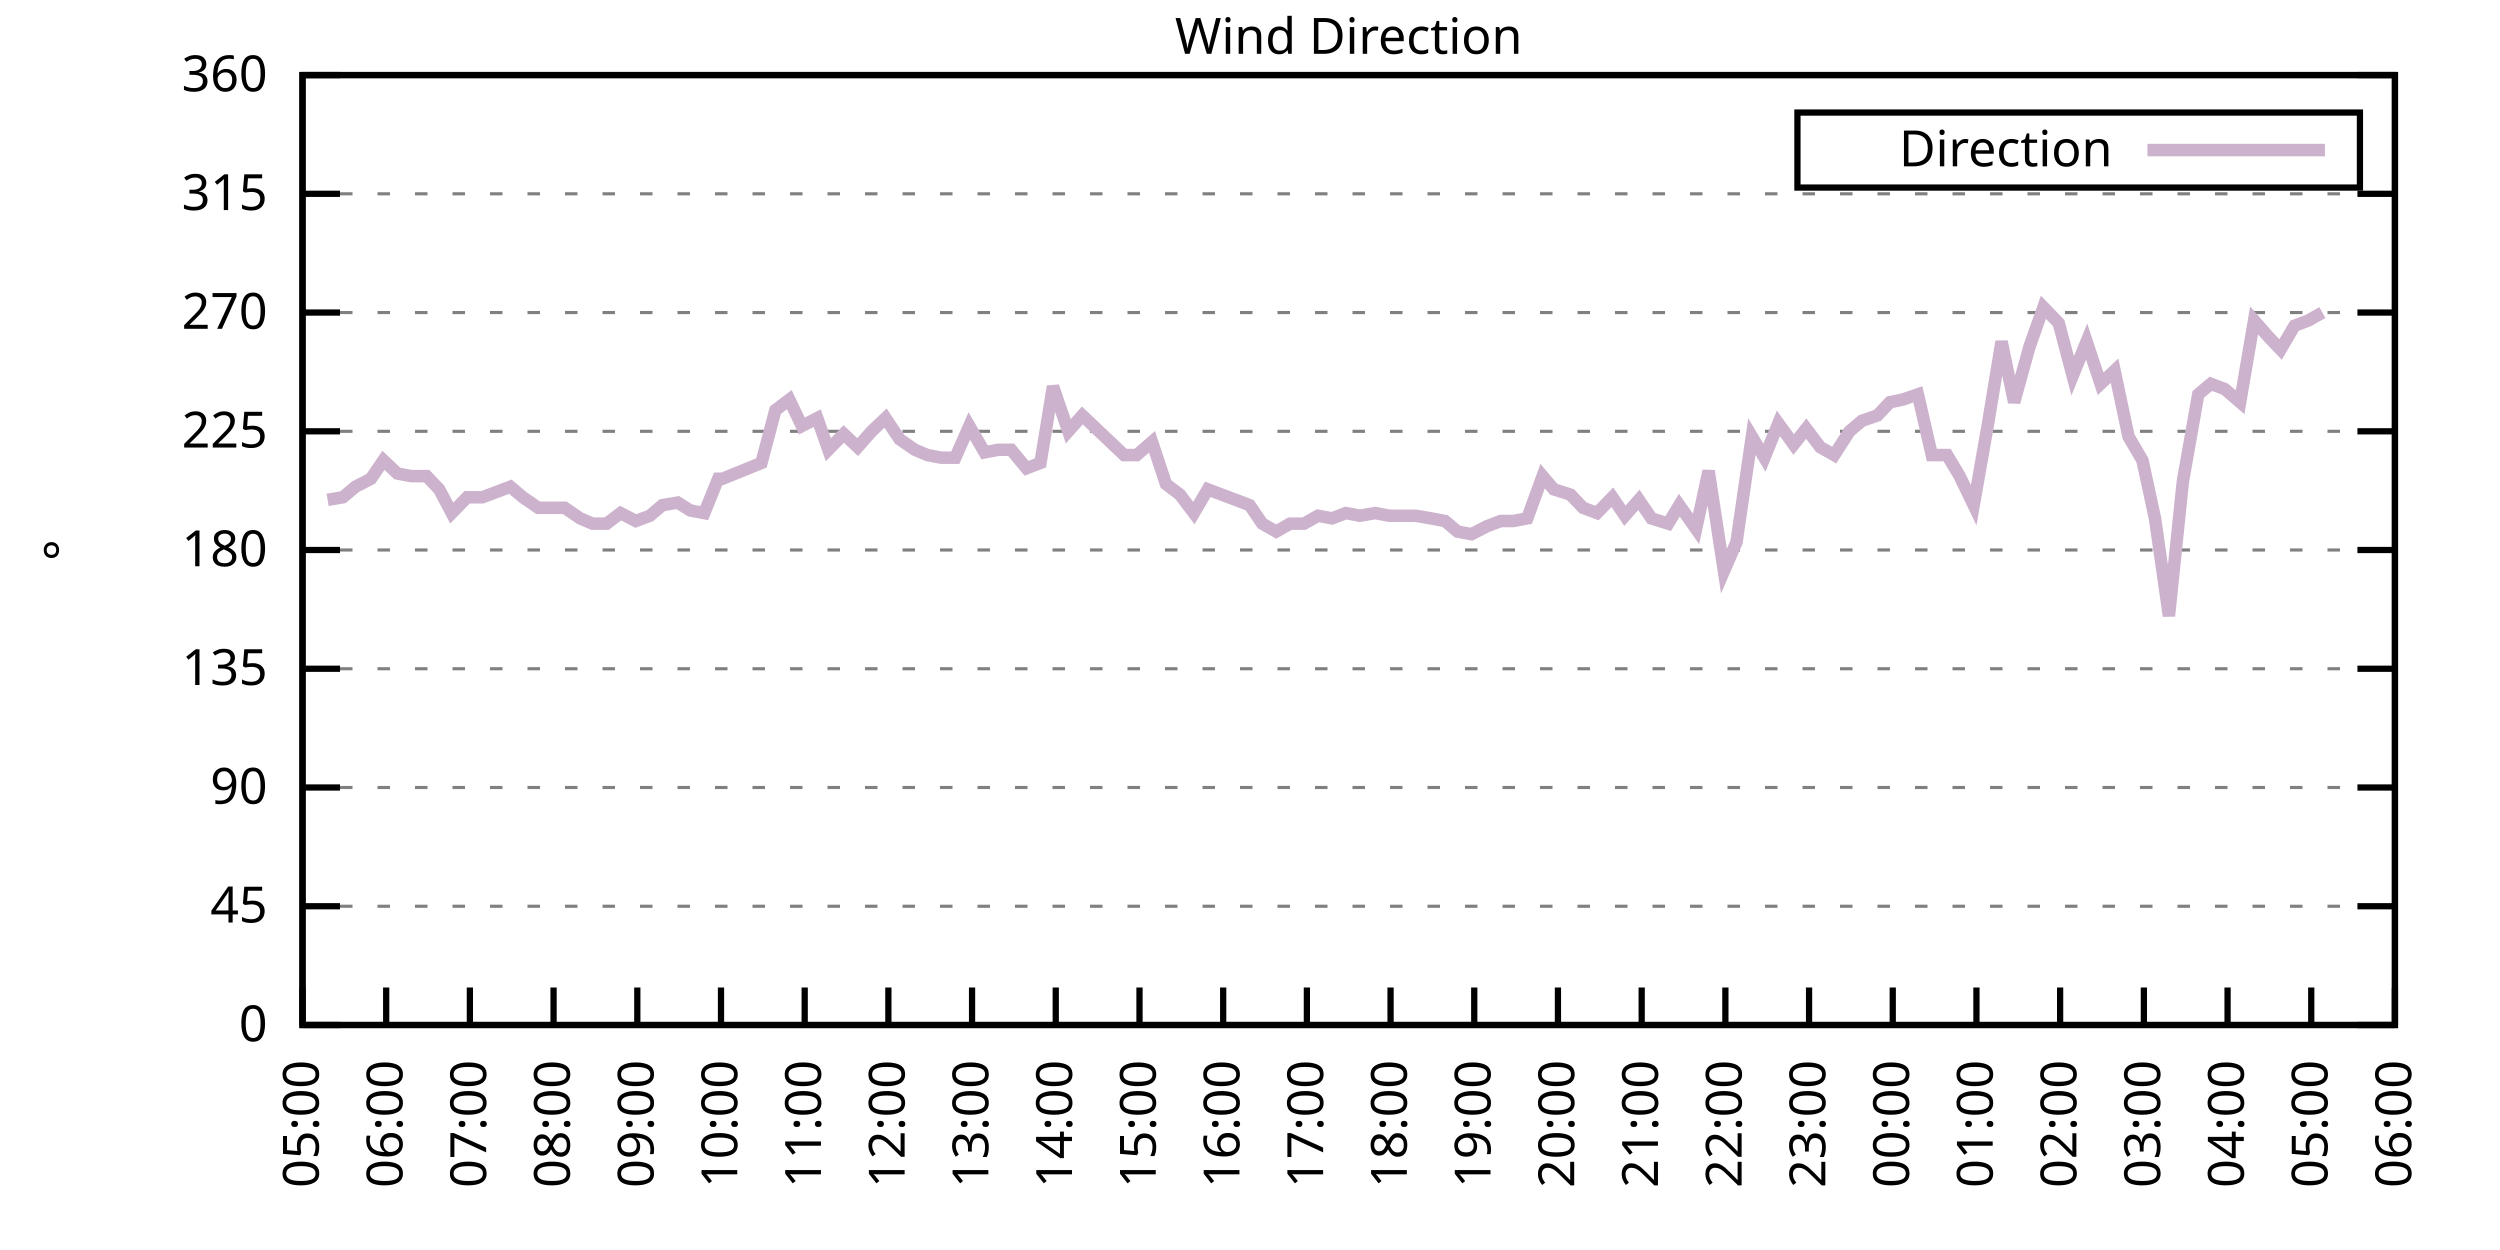
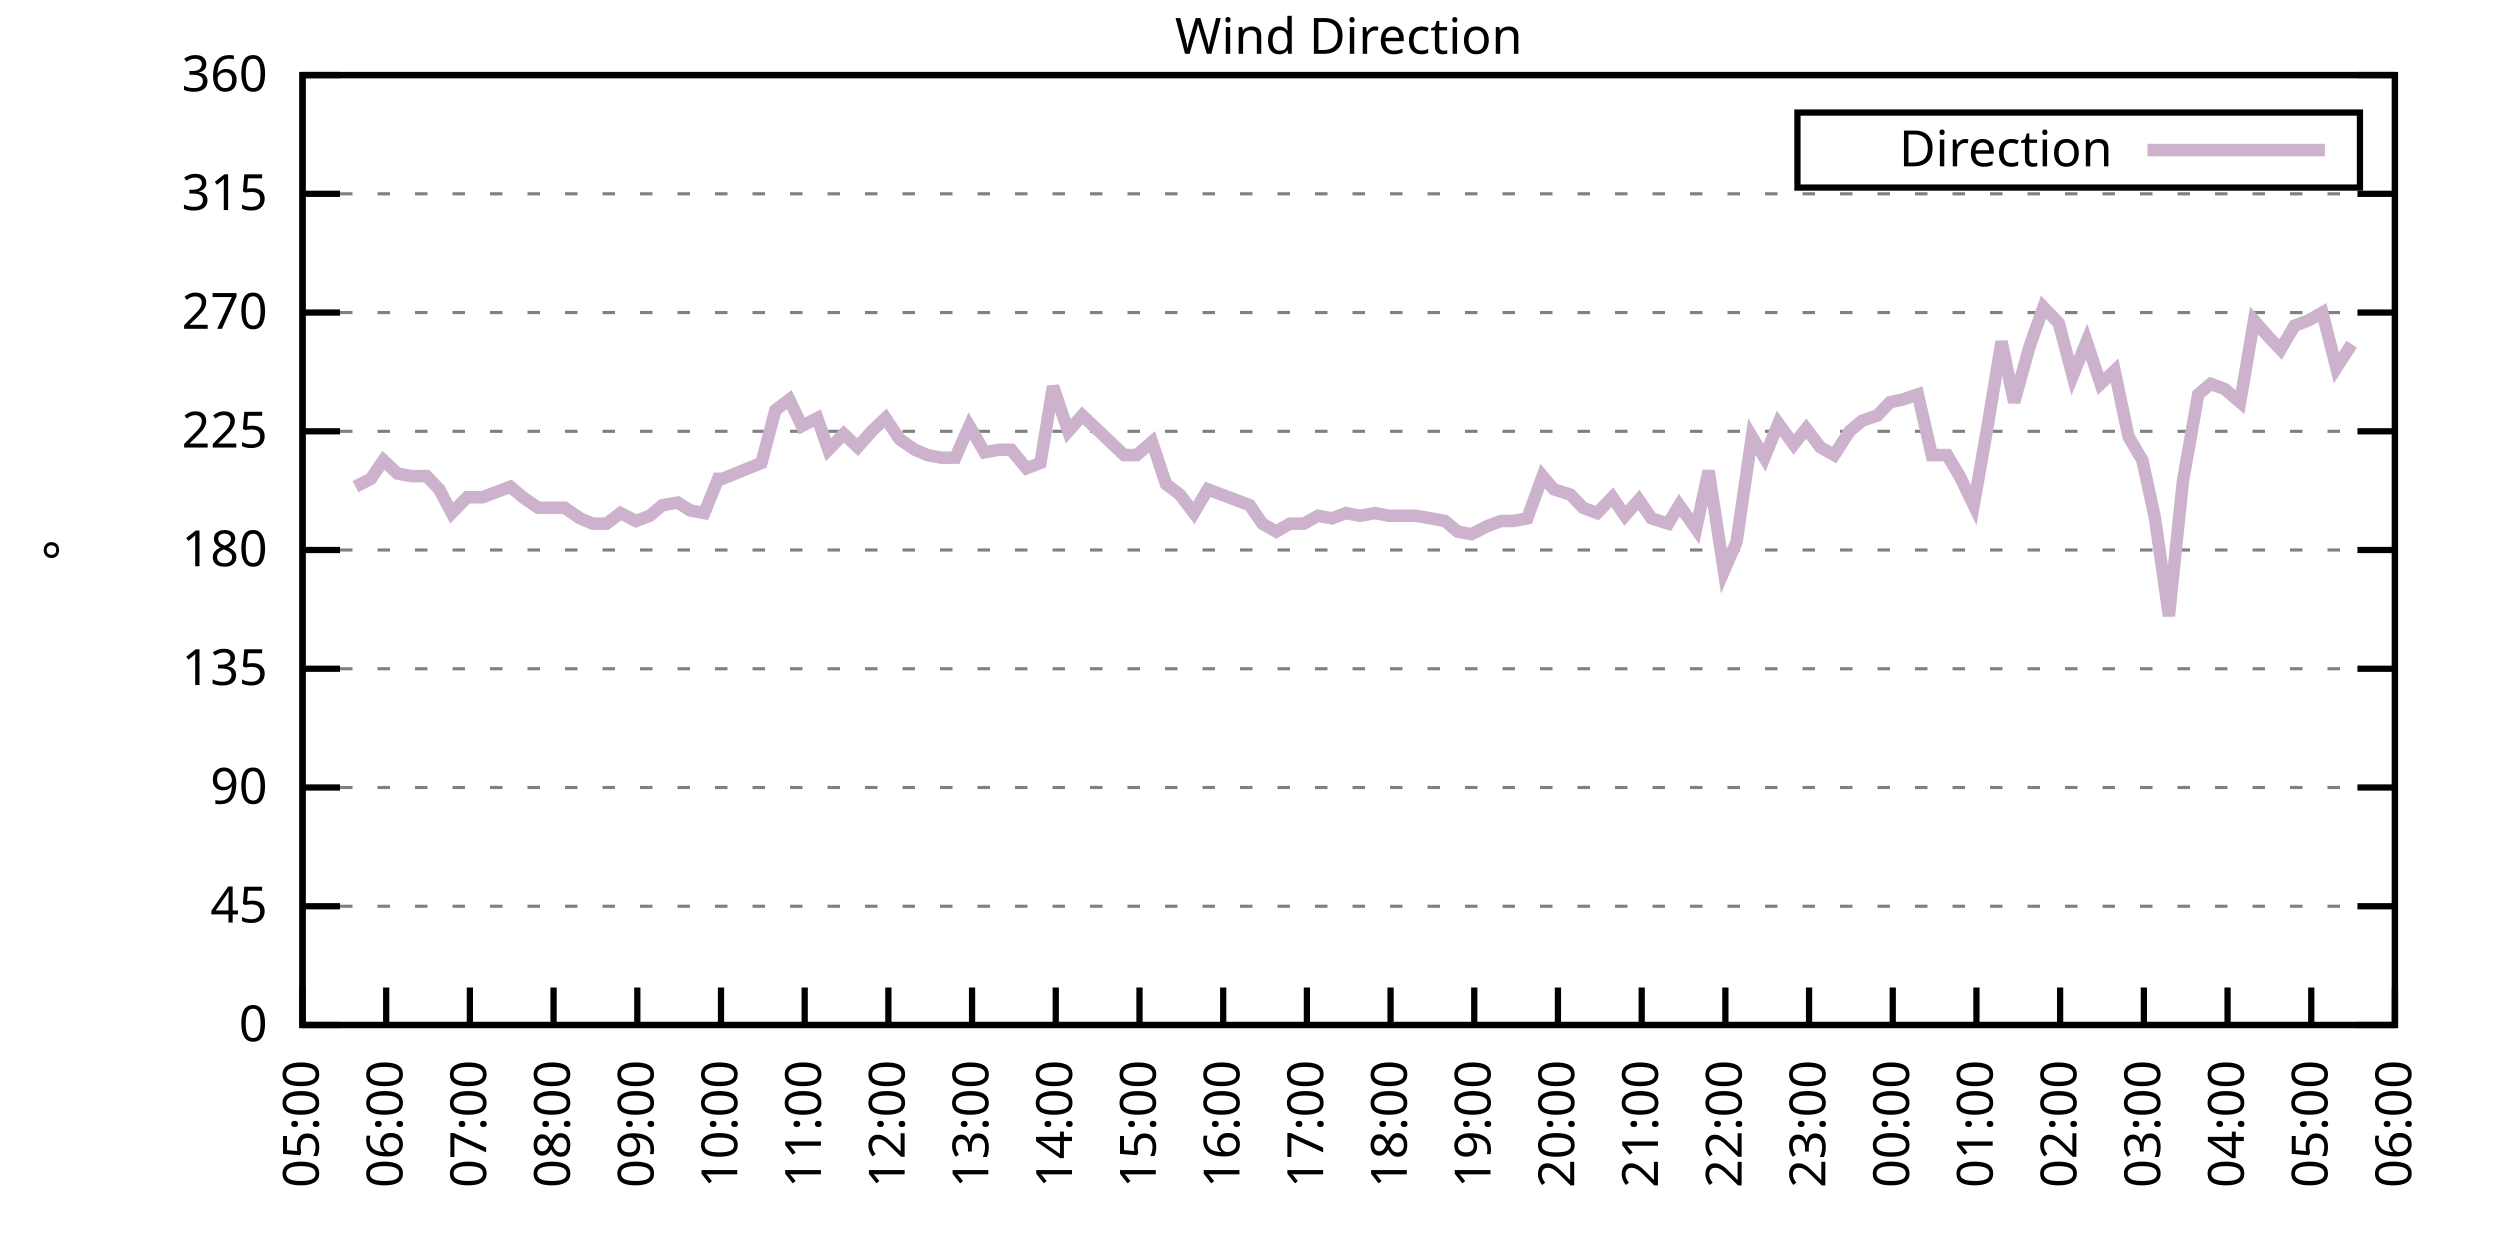
<svg xmlns="http://www.w3.org/2000/svg" xmlns:xlink="http://www.w3.org/1999/xlink" width="400" height="200" viewBox="0 0 400 200">
  <g id="gnuplot_canvas">
    <rect x="0" y="0" width="400" height="200" fill="none" />
    <defs>
      <circle id="gpDot" r="0.5" stroke-width="0.5" stroke="currentColor" />
      <path id="gpPt0" stroke-width="0.333" stroke="currentColor" d="M-1,0 h2 M0,-1 v2" />
      <path id="gpPt1" stroke-width="0.333" stroke="currentColor" d="M-1,-1 L1,1 M1,-1 L-1,1" />
      <path id="gpPt2" stroke-width="0.333" stroke="currentColor" d="M-1,0 L1,0 M0,-1 L0,1 M-1,-1 L1,1 M-1,1 L1,-1" />
      <rect id="gpPt3" stroke-width="0.333" stroke="currentColor" x="-1" y="-1" width="2" height="2" />
      <rect id="gpPt4" stroke-width="0.333" stroke="currentColor" fill="currentColor" x="-1" y="-1" width="2" height="2" />
      <circle id="gpPt5" stroke-width="0.333" stroke="currentColor" cx="0" cy="0" r="1" />
      <use xlink:href="#gpPt5" id="gpPt6" fill="currentColor" stroke="none" />
      <path id="gpPt7" stroke-width="0.333" stroke="currentColor" d="M0,-1.33 L-1.33,0.67 L1.33,0.67 z" />
      <use xlink:href="#gpPt7" id="gpPt8" fill="currentColor" stroke="none" />
      <use xlink:href="#gpPt7" id="gpPt9" stroke="currentColor" transform="rotate(180)" />
      <use xlink:href="#gpPt9" id="gpPt10" fill="currentColor" stroke="none" />
      <use xlink:href="#gpPt3" id="gpPt11" stroke="currentColor" transform="rotate(45)" />
      <use xlink:href="#gpPt11" id="gpPt12" fill="currentColor" stroke="none" />
      <path id="gpPt13" stroke-width="0.333" stroke="currentColor" d="M0,1.330 L1.265,0.411 L0.782,-1.067 L-0.782,-1.076 L-1.265,0.411 z" />
      <use xlink:href="#gpPt13" id="gpPt14" fill="currentColor" stroke="none" />
      <filter id="textbox" filterUnits="objectBoundingBox" x="0" y="0" height="1" width="1">
        <feFlood flood-color="white" flood-opacity="1" result="bgnd" />
        <feComposite in="SourceGraphic" in2="bgnd" operator="atop" />
      </filter>
      <filter id="greybox" filterUnits="objectBoundingBox" x="0" y="0" height="1" width="1">
        <feFlood flood-color="lightgrey" flood-opacity="1" result="grey" />
        <feComposite in="SourceGraphic" in2="grey" operator="atop" />
      </filter>
    </defs>
    <g fill="none" color="white" stroke="currentColor" stroke-width="1.00" stroke-linecap="butt" stroke-linejoin="miter">
</g>
    <g fill="none" color="black" stroke="currentColor" stroke-width="1.00" stroke-linecap="butt" stroke-linejoin="miter">
      <g stroke="none" shape-rendering="crispEdges">
        <polygon fill="rgb(255, 255, 255)" points="48.40,164.00 383.18,164.00 383.18,12.02 48.40,12.02 " />
      </g>
    </g>
    <g fill="none" color="black" stroke="currentColor" stroke-width="1.00" stroke-linecap="butt" stroke-linejoin="miter">
</g>
    <g fill="none" color="black" stroke="black" stroke-width="0.50" stroke-linecap="butt" stroke-linejoin="miter">
</g>
    <g fill="none" color="gray" stroke="currentColor" stroke-width="0.50" stroke-linecap="butt" stroke-linejoin="miter">
      <path stroke="gray" stroke-dasharray="2,4" class="gridline" d="M48.40,164.00 L383.19,164.00  " />
    </g>
    <g fill="none" color="gray" stroke="gray" stroke-width="1.00" stroke-linecap="butt" stroke-linejoin="miter">
</g>
    <g fill="none" color="black" stroke="currentColor" stroke-width="1.00" stroke-linecap="butt" stroke-linejoin="miter">
      <path stroke="black" d="M48.40,164.00 L54.40,164.00 M383.19,164.00 L377.19,164.00  " />
      <g transform="translate(42.80,166.60)" stroke="none" fill="black" font-family="Sans" font-size="8.00" text-anchor="end">
        <text>
          <tspan font-family="Sans"> 0</tspan>
        </text>
      </g>
    </g>
    <g fill="none" color="black" stroke="currentColor" stroke-width="1.00" stroke-linecap="butt" stroke-linejoin="miter">
</g>
    <g fill="none" color="black" stroke="black" stroke-width="0.50" stroke-linecap="butt" stroke-linejoin="miter">
</g>
    <g fill="none" color="gray" stroke="currentColor" stroke-width="0.50" stroke-linecap="butt" stroke-linejoin="miter">
      <path stroke="gray" stroke-dasharray="2,4" class="gridline" d="M48.40,145.00 L383.19,145.00  " />
    </g>
    <g fill="none" color="gray" stroke="gray" stroke-width="1.00" stroke-linecap="butt" stroke-linejoin="miter">
</g>
    <g fill="none" color="black" stroke="currentColor" stroke-width="1.00" stroke-linecap="butt" stroke-linejoin="miter">
      <path stroke="black" d="M48.40,145.00 L54.40,145.00 M383.19,145.00 L377.19,145.00  " />
      <g transform="translate(42.80,147.60)" stroke="none" fill="black" font-family="Sans" font-size="8.00" text-anchor="end">
        <text>
          <tspan font-family="Sans"> 45</tspan>
        </text>
      </g>
    </g>
    <g fill="none" color="black" stroke="currentColor" stroke-width="1.00" stroke-linecap="butt" stroke-linejoin="miter">
</g>
    <g fill="none" color="black" stroke="black" stroke-width="0.50" stroke-linecap="butt" stroke-linejoin="miter">
</g>
    <g fill="none" color="gray" stroke="currentColor" stroke-width="0.50" stroke-linecap="butt" stroke-linejoin="miter">
      <path stroke="gray" stroke-dasharray="2,4" class="gridline" d="M48.40,126.00 L383.19,126.00  " />
    </g>
    <g fill="none" color="gray" stroke="gray" stroke-width="1.00" stroke-linecap="butt" stroke-linejoin="miter">
</g>
    <g fill="none" color="black" stroke="currentColor" stroke-width="1.00" stroke-linecap="butt" stroke-linejoin="miter">
      <path stroke="black" d="M48.40,126.00 L54.40,126.00 M383.19,126.00 L377.19,126.00  " />
      <g transform="translate(42.80,128.60)" stroke="none" fill="black" font-family="Sans" font-size="8.00" text-anchor="end">
        <text>
          <tspan font-family="Sans"> 90</tspan>
        </text>
      </g>
    </g>
    <g fill="none" color="black" stroke="currentColor" stroke-width="1.00" stroke-linecap="butt" stroke-linejoin="miter">
</g>
    <g fill="none" color="black" stroke="black" stroke-width="0.50" stroke-linecap="butt" stroke-linejoin="miter">
</g>
    <g fill="none" color="gray" stroke="currentColor" stroke-width="0.50" stroke-linecap="butt" stroke-linejoin="miter">
      <path stroke="gray" stroke-dasharray="2,4" class="gridline" d="M48.40,107.00 L383.19,107.00  " />
    </g>
    <g fill="none" color="gray" stroke="gray" stroke-width="1.00" stroke-linecap="butt" stroke-linejoin="miter">
</g>
    <g fill="none" color="black" stroke="currentColor" stroke-width="1.00" stroke-linecap="butt" stroke-linejoin="miter">
      <path stroke="black" d="M48.40,107.00 L54.40,107.00 M383.19,107.00 L377.19,107.00  " />
      <g transform="translate(42.80,109.60)" stroke="none" fill="black" font-family="Sans" font-size="8.00" text-anchor="end">
        <text>
          <tspan font-family="Sans"> 135</tspan>
        </text>
      </g>
    </g>
    <g fill="none" color="black" stroke="currentColor" stroke-width="1.00" stroke-linecap="butt" stroke-linejoin="miter">
</g>
    <g fill="none" color="black" stroke="black" stroke-width="0.50" stroke-linecap="butt" stroke-linejoin="miter">
</g>
    <g fill="none" color="gray" stroke="currentColor" stroke-width="0.50" stroke-linecap="butt" stroke-linejoin="miter">
      <path stroke="gray" stroke-dasharray="2,4" class="gridline" d="M48.40,88.00 L383.19,88.00  " />
    </g>
    <g fill="none" color="gray" stroke="gray" stroke-width="1.00" stroke-linecap="butt" stroke-linejoin="miter">
</g>
    <g fill="none" color="black" stroke="currentColor" stroke-width="1.00" stroke-linecap="butt" stroke-linejoin="miter">
      <path stroke="black" d="M48.40,88.00 L54.40,88.00 M383.19,88.00 L377.19,88.00  " />
      <g transform="translate(42.80,90.60)" stroke="none" fill="black" font-family="Sans" font-size="8.00" text-anchor="end">
        <text>
          <tspan font-family="Sans"> 180</tspan>
        </text>
      </g>
    </g>
    <g fill="none" color="black" stroke="currentColor" stroke-width="1.00" stroke-linecap="butt" stroke-linejoin="miter">
</g>
    <g fill="none" color="black" stroke="black" stroke-width="0.50" stroke-linecap="butt" stroke-linejoin="miter">
</g>
    <g fill="none" color="gray" stroke="currentColor" stroke-width="0.50" stroke-linecap="butt" stroke-linejoin="miter">
      <path stroke="gray" stroke-dasharray="2,4" class="gridline" d="M48.40,69.01 L383.19,69.01  " />
    </g>
    <g fill="none" color="gray" stroke="gray" stroke-width="1.00" stroke-linecap="butt" stroke-linejoin="miter">
</g>
    <g fill="none" color="black" stroke="currentColor" stroke-width="1.00" stroke-linecap="butt" stroke-linejoin="miter">
      <path stroke="black" d="M48.40,69.01 L54.40,69.01 M383.19,69.01 L377.19,69.01  " />
      <g transform="translate(42.80,71.61)" stroke="none" fill="black" font-family="Sans" font-size="8.00" text-anchor="end">
        <text>
          <tspan font-family="Sans"> 225</tspan>
        </text>
      </g>
    </g>
    <g fill="none" color="black" stroke="currentColor" stroke-width="1.00" stroke-linecap="butt" stroke-linejoin="miter">
</g>
    <g fill="none" color="black" stroke="black" stroke-width="0.50" stroke-linecap="butt" stroke-linejoin="miter">
</g>
    <g fill="none" color="gray" stroke="currentColor" stroke-width="0.50" stroke-linecap="butt" stroke-linejoin="miter">
      <path stroke="gray" stroke-dasharray="2,4" class="gridline" d="M48.40,50.01 L383.19,50.01  " />
    </g>
    <g fill="none" color="gray" stroke="gray" stroke-width="1.00" stroke-linecap="butt" stroke-linejoin="miter">
</g>
    <g fill="none" color="black" stroke="currentColor" stroke-width="1.00" stroke-linecap="butt" stroke-linejoin="miter">
      <path stroke="black" d="M48.40,50.01 L54.40,50.01 M383.19,50.01 L377.19,50.01  " />
      <g transform="translate(42.80,52.61)" stroke="none" fill="black" font-family="Sans" font-size="8.00" text-anchor="end">
        <text>
          <tspan font-family="Sans"> 270</tspan>
        </text>
      </g>
    </g>
    <g fill="none" color="black" stroke="currentColor" stroke-width="1.00" stroke-linecap="butt" stroke-linejoin="miter">
</g>
    <g fill="none" color="black" stroke="black" stroke-width="0.50" stroke-linecap="butt" stroke-linejoin="miter">
</g>
    <g fill="none" color="gray" stroke="currentColor" stroke-width="0.50" stroke-linecap="butt" stroke-linejoin="miter">
      <path stroke="gray" stroke-dasharray="2,4" class="gridline" d="M48.40,31.01 L383.19,31.01  " />
    </g>
    <g fill="none" color="gray" stroke="gray" stroke-width="1.00" stroke-linecap="butt" stroke-linejoin="miter">
</g>
    <g fill="none" color="black" stroke="currentColor" stroke-width="1.00" stroke-linecap="butt" stroke-linejoin="miter">
      <path stroke="black" d="M48.40,31.01 L54.40,31.01 M383.19,31.01 L377.19,31.01  " />
      <g transform="translate(42.80,33.61)" stroke="none" fill="black" font-family="Sans" font-size="8.00" text-anchor="end">
        <text>
          <tspan font-family="Sans"> 315</tspan>
        </text>
      </g>
    </g>
    <g fill="none" color="black" stroke="currentColor" stroke-width="1.00" stroke-linecap="butt" stroke-linejoin="miter">
</g>
    <g fill="none" color="black" stroke="black" stroke-width="0.50" stroke-linecap="butt" stroke-linejoin="miter">
</g>
    <g fill="none" color="gray" stroke="currentColor" stroke-width="0.50" stroke-linecap="butt" stroke-linejoin="miter">
      <path stroke="gray" stroke-dasharray="2,4" class="gridline" d="M48.40,12.01 L383.19,12.01  " />
    </g>
    <g fill="none" color="gray" stroke="gray" stroke-width="1.00" stroke-linecap="butt" stroke-linejoin="miter">
</g>
    <g fill="none" color="black" stroke="currentColor" stroke-width="1.00" stroke-linecap="butt" stroke-linejoin="miter">
      <path stroke="black" d="M48.40,12.01 L54.40,12.01 M383.19,12.01 L377.19,12.01  " />
      <g transform="translate(42.80,14.61)" stroke="none" fill="black" font-family="Sans" font-size="8.00" text-anchor="end">
        <text>
          <tspan font-family="Sans"> 360</tspan>
        </text>
      </g>
    </g>
    <g fill="none" color="black" stroke="currentColor" stroke-width="1.00" stroke-linecap="butt" stroke-linejoin="miter">
      <path stroke="black" d="M48.40,164.00 L48.40,158.00  " />
      <g transform="translate(51.00,169.60) rotate(270.00)" stroke="none" fill="black" font-family="Sans" font-size="8.00" text-anchor="end">
        <text>
          <tspan font-family="Sans">05:00</tspan>
        </text>
      </g>
    </g>
    <g fill="none" color="black" stroke="currentColor" stroke-width="1.00" stroke-linecap="butt" stroke-linejoin="miter">
      <path stroke="black" d="M61.79,164.00 L61.79,158.00  " />
      <g transform="translate(64.39,169.60) rotate(270.00)" stroke="none" fill="black" font-family="Sans" font-size="8.00" text-anchor="end">
        <text>
          <tspan font-family="Sans">06:00</tspan>
        </text>
      </g>
    </g>
    <g fill="none" color="black" stroke="currentColor" stroke-width="1.00" stroke-linecap="butt" stroke-linejoin="miter">
      <path stroke="black" d="M75.18,164.00 L75.18,158.00  " />
      <g transform="translate(77.78,169.60) rotate(270.00)" stroke="none" fill="black" font-family="Sans" font-size="8.00" text-anchor="end">
        <text>
          <tspan font-family="Sans">07:00</tspan>
        </text>
      </g>
    </g>
    <g fill="none" color="black" stroke="currentColor" stroke-width="1.00" stroke-linecap="butt" stroke-linejoin="miter">
      <path stroke="black" d="M88.57,164.00 L88.57,158.00  " />
      <g transform="translate(91.17,169.60) rotate(270.00)" stroke="none" fill="black" font-family="Sans" font-size="8.00" text-anchor="end">
        <text>
          <tspan font-family="Sans">08:00</tspan>
        </text>
      </g>
    </g>
    <g fill="none" color="black" stroke="currentColor" stroke-width="1.00" stroke-linecap="butt" stroke-linejoin="miter">
      <path stroke="black" d="M101.97,164.00 L101.97,158.00  " />
      <g transform="translate(104.57,169.60) rotate(270.00)" stroke="none" fill="black" font-family="Sans" font-size="8.00" text-anchor="end">
        <text>
          <tspan font-family="Sans">09:00</tspan>
        </text>
      </g>
    </g>
    <g fill="none" color="black" stroke="currentColor" stroke-width="1.00" stroke-linecap="butt" stroke-linejoin="miter">
      <path stroke="black" d="M115.36,164.00 L115.36,158.00  " />
      <g transform="translate(117.96,169.60) rotate(270.00)" stroke="none" fill="black" font-family="Sans" font-size="8.00" text-anchor="end">
        <text>
          <tspan font-family="Sans">10:00</tspan>
        </text>
      </g>
    </g>
    <g fill="none" color="black" stroke="currentColor" stroke-width="1.00" stroke-linecap="butt" stroke-linejoin="miter">
      <path stroke="black" d="M128.75,164.00 L128.75,158.00  " />
      <g transform="translate(131.35,169.60) rotate(270.00)" stroke="none" fill="black" font-family="Sans" font-size="8.00" text-anchor="end">
        <text>
          <tspan font-family="Sans">11:00</tspan>
        </text>
      </g>
    </g>
    <g fill="none" color="black" stroke="currentColor" stroke-width="1.00" stroke-linecap="butt" stroke-linejoin="miter">
      <path stroke="black" d="M142.14,164.00 L142.14,158.00  " />
      <g transform="translate(144.74,169.60) rotate(270.00)" stroke="none" fill="black" font-family="Sans" font-size="8.00" text-anchor="end">
        <text>
          <tspan font-family="Sans">12:00</tspan>
        </text>
      </g>
    </g>
    <g fill="none" color="black" stroke="currentColor" stroke-width="1.00" stroke-linecap="butt" stroke-linejoin="miter">
      <path stroke="black" d="M155.53,164.00 L155.53,158.00  " />
      <g transform="translate(158.13,169.60) rotate(270.00)" stroke="none" fill="black" font-family="Sans" font-size="8.00" text-anchor="end">
        <text>
          <tspan font-family="Sans">13:00</tspan>
        </text>
      </g>
    </g>
    <g fill="none" color="black" stroke="currentColor" stroke-width="1.00" stroke-linecap="butt" stroke-linejoin="miter">
      <path stroke="black" d="M168.92,164.00 L168.92,158.00  " />
      <g transform="translate(171.52,169.60) rotate(270.00)" stroke="none" fill="black" font-family="Sans" font-size="8.00" text-anchor="end">
        <text>
          <tspan font-family="Sans">14:00</tspan>
        </text>
      </g>
    </g>
    <g fill="none" color="black" stroke="currentColor" stroke-width="1.00" stroke-linecap="butt" stroke-linejoin="miter">
      <path stroke="black" d="M182.32,164.00 L182.32,158.00  " />
      <g transform="translate(184.92,169.60) rotate(270.00)" stroke="none" fill="black" font-family="Sans" font-size="8.00" text-anchor="end">
        <text>
          <tspan font-family="Sans">15:00</tspan>
        </text>
      </g>
    </g>
    <g fill="none" color="black" stroke="currentColor" stroke-width="1.00" stroke-linecap="butt" stroke-linejoin="miter">
      <path stroke="black" d="M195.71,164.00 L195.71,158.00  " />
      <g transform="translate(198.31,169.60) rotate(270.00)" stroke="none" fill="black" font-family="Sans" font-size="8.00" text-anchor="end">
        <text>
          <tspan font-family="Sans">16:00</tspan>
        </text>
      </g>
    </g>
    <g fill="none" color="black" stroke="currentColor" stroke-width="1.00" stroke-linecap="butt" stroke-linejoin="miter">
      <path stroke="black" d="M209.10,164.00 L209.10,158.00  " />
      <g transform="translate(211.70,169.60) rotate(270.00)" stroke="none" fill="black" font-family="Sans" font-size="8.00" text-anchor="end">
        <text>
          <tspan font-family="Sans">17:00</tspan>
        </text>
      </g>
    </g>
    <g fill="none" color="black" stroke="currentColor" stroke-width="1.00" stroke-linecap="butt" stroke-linejoin="miter">
      <path stroke="black" d="M222.49,164.00 L222.49,158.00  " />
      <g transform="translate(225.09,169.60) rotate(270.00)" stroke="none" fill="black" font-family="Sans" font-size="8.00" text-anchor="end">
        <text>
          <tspan font-family="Sans">18:00</tspan>
        </text>
      </g>
    </g>
    <g fill="none" color="black" stroke="currentColor" stroke-width="1.00" stroke-linecap="butt" stroke-linejoin="miter">
      <path stroke="black" d="M235.88,164.00 L235.88,158.00  " />
      <g transform="translate(238.48,169.60) rotate(270.00)" stroke="none" fill="black" font-family="Sans" font-size="8.00" text-anchor="end">
        <text>
          <tspan font-family="Sans">19:00</tspan>
        </text>
      </g>
    </g>
    <g fill="none" color="black" stroke="currentColor" stroke-width="1.00" stroke-linecap="butt" stroke-linejoin="miter">
      <path stroke="black" d="M249.27,164.00 L249.27,158.00  " />
      <g transform="translate(251.87,169.60) rotate(270.00)" stroke="none" fill="black" font-family="Sans" font-size="8.00" text-anchor="end">
        <text>
          <tspan font-family="Sans">20:00</tspan>
        </text>
      </g>
    </g>
    <g fill="none" color="black" stroke="currentColor" stroke-width="1.00" stroke-linecap="butt" stroke-linejoin="miter">
      <path stroke="black" d="M262.67,164.00 L262.67,158.00  " />
      <g transform="translate(265.27,169.60) rotate(270.00)" stroke="none" fill="black" font-family="Sans" font-size="8.00" text-anchor="end">
        <text>
          <tspan font-family="Sans">21:00</tspan>
        </text>
      </g>
    </g>
    <g fill="none" color="black" stroke="currentColor" stroke-width="1.00" stroke-linecap="butt" stroke-linejoin="miter">
      <path stroke="black" d="M276.06,164.00 L276.06,158.00  " />
      <g transform="translate(278.66,169.60) rotate(270.00)" stroke="none" fill="black" font-family="Sans" font-size="8.00" text-anchor="end">
        <text>
          <tspan font-family="Sans">22:00</tspan>
        </text>
      </g>
    </g>
    <g fill="none" color="black" stroke="currentColor" stroke-width="1.00" stroke-linecap="butt" stroke-linejoin="miter">
      <path stroke="black" d="M289.45,164.00 L289.45,158.00  " />
      <g transform="translate(292.05,169.60) rotate(270.00)" stroke="none" fill="black" font-family="Sans" font-size="8.00" text-anchor="end">
        <text>
          <tspan font-family="Sans">23:00</tspan>
        </text>
      </g>
    </g>
    <g fill="none" color="black" stroke="currentColor" stroke-width="1.00" stroke-linecap="butt" stroke-linejoin="miter">
      <path stroke="black" d="M302.84,164.00 L302.84,158.00  " />
      <g transform="translate(305.44,169.60) rotate(270.00)" stroke="none" fill="black" font-family="Sans" font-size="8.00" text-anchor="end">
        <text>
          <tspan font-family="Sans">00:00</tspan>
        </text>
      </g>
    </g>
    <g fill="none" color="black" stroke="currentColor" stroke-width="1.00" stroke-linecap="butt" stroke-linejoin="miter">
      <path stroke="black" d="M316.23,164.00 L316.23,158.00  " />
      <g transform="translate(318.83,169.60) rotate(270.00)" stroke="none" fill="black" font-family="Sans" font-size="8.00" text-anchor="end">
        <text>
          <tspan font-family="Sans">01:00</tspan>
        </text>
      </g>
    </g>
    <g fill="none" color="black" stroke="currentColor" stroke-width="1.00" stroke-linecap="butt" stroke-linejoin="miter">
      <path stroke="black" d="M329.62,164.00 L329.62,158.00  " />
      <g transform="translate(332.22,169.60) rotate(270.00)" stroke="none" fill="black" font-family="Sans" font-size="8.00" text-anchor="end">
        <text>
          <tspan font-family="Sans">02:00</tspan>
        </text>
      </g>
    </g>
    <g fill="none" color="black" stroke="currentColor" stroke-width="1.00" stroke-linecap="butt" stroke-linejoin="miter">
      <path stroke="black" d="M343.02,164.00 L343.02,158.00  " />
      <g transform="translate(345.62,169.60) rotate(270.00)" stroke="none" fill="black" font-family="Sans" font-size="8.00" text-anchor="end">
        <text>
          <tspan font-family="Sans">03:00</tspan>
        </text>
      </g>
    </g>
    <g fill="none" color="black" stroke="currentColor" stroke-width="1.00" stroke-linecap="butt" stroke-linejoin="miter">
      <path stroke="black" d="M356.41,164.00 L356.41,158.00  " />
      <g transform="translate(359.01,169.60) rotate(270.00)" stroke="none" fill="black" font-family="Sans" font-size="8.00" text-anchor="end">
        <text>
          <tspan font-family="Sans">04:00</tspan>
        </text>
      </g>
    </g>
    <g fill="none" color="black" stroke="currentColor" stroke-width="1.00" stroke-linecap="butt" stroke-linejoin="miter">
      <path stroke="black" d="M369.80,164.00 L369.80,158.00  " />
      <g transform="translate(372.40,169.60) rotate(270.00)" stroke="none" fill="black" font-family="Sans" font-size="8.00" text-anchor="end">
        <text>
          <tspan font-family="Sans">05:00</tspan>
        </text>
      </g>
    </g>
    <g fill="none" color="black" stroke="currentColor" stroke-width="1.00" stroke-linecap="butt" stroke-linejoin="miter">
      <path stroke="black" d="M383.19,164.00 L383.19,158.00  " />
      <g transform="translate(385.79,169.60) rotate(270.00)" stroke="none" fill="black" font-family="Sans" font-size="8.00" text-anchor="end">
        <text>
          <tspan font-family="Sans">06:00</tspan>
        </text>
      </g>
    </g>
    <g fill="none" color="black" stroke="currentColor" stroke-width="1.00" stroke-linecap="butt" stroke-linejoin="miter">
</g>
    <g fill="none" color="black" stroke="currentColor" stroke-width="1.00" stroke-linecap="butt" stroke-linejoin="miter">
      <path stroke="black" d="M48.40,12.01 L48.40,164.00 L383.19,164.00 L383.19,12.01 L48.40,12.01 Z  " />
    </g>
    <g fill="none" color="black" stroke="currentColor" stroke-width="1.00" stroke-linecap="butt" stroke-linejoin="miter">
</g>
    <g fill="none" color="black" stroke="currentColor" stroke-width="1.00" stroke-linecap="butt" stroke-linejoin="miter">
      <path stroke="black" d="M287.59,30.01 L287.59,18.01 L377.59,18.01 L377.59,30.01 L287.59,30.01 Z  " />
    </g>
    <g id="Wind_direction_plot_1">
      <g fill="none" color="white" stroke="black" stroke-width="2.00" stroke-linecap="butt" stroke-linejoin="miter">
</g>
      <g fill="none" color="black" stroke="currentColor" stroke-width="2.00" stroke-linecap="butt" stroke-linejoin="miter">
        <g transform="translate(337.99,26.61)" stroke="none" fill="black" font-family="Sans" font-size="8.00" text-anchor="end">
          <text>
            <tspan font-family="Sans">Direction</tspan>
          </text>
        </g>
      </g>
      <g fill="none" color="black" stroke="currentColor" stroke-width="2.00" stroke-linecap="butt" stroke-linejoin="miter">
-         <path stroke="rgb(204, 178, 204)" d="M343.59,24.01 L371.99,24.01 M52.42,79.98 L54.87,79.56 L56.88,77.87 L59.34,76.61 L61.35,73.65 L63.58,75.76   L65.81,76.18 L68.26,76.18 L70.27,78.29 L72.28,82.09 L74.74,79.56 L77.19,79.56 L79.42,78.72 L81.66,77.87   L83.66,79.56 L86.12,81.25 L88.13,81.25 L90.36,81.25 L92.82,82.94 L94.82,83.78 L97.06,83.78 L99.29,82.09   L101.74,83.36 L103.98,82.52 L105.98,80.83 L108.44,80.41 L110.45,81.67 L112.68,82.09 L114.91,76.61 L115.58,76.61   L121.83,74.07 L124.06,65.63 L126.29,63.94 L128.30,68.16 L130.76,66.90 L132.54,71.96 L135.00,69.43 L137.23,71.54   L139.46,69.01 L141.69,66.90 L143.93,70.27 L146.38,71.96 L148.39,72.81 L150.62,73.23 L152.85,73.23 L155.09,68.16   L157.54,72.38 L159.77,71.96 L161.78,71.96 L164.24,74.92 L166.47,74.07 L168.48,61.83 L170.93,69.01 L173.17,66.47   L175.40,68.58 L179.86,72.81 L181.87,72.81 L184.32,70.70 L186.56,77.45 L188.79,79.14 L191.02,82.09 L193.25,78.29   L195.48,79.14 L197.72,79.98 L199.95,80.83 L201.96,83.78 L204.19,85.05 L206.42,83.78 L208.65,83.78 L210.88,82.52   L213.12,82.94 L215.35,82.09 L217.58,82.52 L220.04,82.09 L222.27,82.52 L224.50,82.52 L226.51,82.52 L228.96,82.94   L231.20,83.36 L233.20,85.05 L235.44,85.47 L237.89,84.21 L240.12,83.36 L242.13,83.36 L244.36,82.94 L246.82,76.18   L248.60,78.29 L251.28,79.14 L253.29,81.25 L255.52,82.09 L257.98,79.56 L259.99,82.52 L262.22,79.98 L264.23,82.94   L266.91,83.78 L268.69,80.83 L271.37,84.63 L273.38,75.34 L275.83,91.38 L277.84,86.74 L280.30,69.85 L282.31,73.23   L284.54,67.74 L286.99,71.12 L289.00,68.58 L291.23,71.54 L293.47,72.81 L295.92,69.01 L297.93,67.32 L300.39,66.47   L302.39,64.36 L304.40,63.94 L306.86,63.10 L309.09,72.81 L311.54,72.81 L313.55,76.18 L315.79,80.83 L318.02,68.16   L320.25,54.65 L322.26,64.36 L324.71,55.50 L326.95,49.16 L329.40,51.70 L331.63,60.14 L333.86,54.65 L336.10,61.41   L338.33,59.30 L340.56,69.85 L342.79,73.65 L344.80,82.94 L347.03,98.56 L349.26,77.03 L351.72,63.10 L353.73,61.41   L355.96,62.25 L358.42,64.36 L360.65,51.27 L362.88,53.81 L364.89,55.92 L367.12,52.12 L369.35,51.27 L371.58,50.01    " />
+         <path stroke="rgb(204, 178, 204)" d="M343.59,24.01 L371.99,24.01 M56.88,77.87 L59.34,76.61 L61.35,73.65 L63.58,75.76 L65.81,76.18 L68.26,76.18   L70.27,78.29 L72.28,82.09 L74.74,79.56 L77.19,79.56 L79.42,78.72 L81.66,77.87 L83.66,79.56 L86.12,81.25   L88.13,81.25 L90.36,81.25 L92.82,82.94 L94.82,83.78 L97.06,83.78 L99.29,82.09 L101.74,83.36 L103.98,82.52   L105.98,80.83 L108.44,80.41 L110.45,81.67 L112.68,82.09 L114.91,76.61 L115.58,76.61 L121.83,74.07 L124.06,65.63   L126.29,63.94 L128.30,68.16 L130.76,66.90 L132.54,71.96 L135.00,69.43 L137.23,71.54 L139.46,69.01 L141.69,66.90   L143.93,70.27 L146.38,71.96 L148.39,72.81 L150.62,73.23 L152.85,73.23 L155.09,68.16 L157.54,72.38 L159.77,71.96   L161.78,71.96 L164.24,74.92 L166.47,74.07 L168.48,61.83 L170.93,69.01 L173.17,66.47 L175.40,68.58 L179.86,72.81   L181.87,72.81 L184.32,70.70 L186.56,77.45 L188.79,79.14 L191.02,82.09 L193.25,78.29 L195.48,79.14 L197.72,79.98   L199.95,80.83 L201.96,83.78 L204.19,85.05 L206.42,83.78 L208.65,83.78 L210.88,82.52 L213.12,82.94 L215.35,82.09   L217.58,82.52 L220.04,82.09 L222.27,82.52 L224.50,82.52 L226.51,82.52 L228.96,82.94 L231.20,83.36 L233.20,85.05   L235.44,85.47 L237.89,84.21 L240.12,83.36 L242.13,83.36 L244.36,82.94 L246.82,76.18 L248.60,78.29 L251.28,79.14   L253.29,81.25 L255.52,82.09 L257.98,79.56 L259.99,82.52 L262.22,79.98 L264.23,82.94 L266.91,83.78 L268.69,80.83   L271.37,84.63 L273.38,75.34 L275.83,91.38 L277.84,86.74 L280.30,69.85 L282.31,73.23 L284.54,67.74 L286.99,71.12   L289.00,68.58 L291.23,71.54 L293.47,72.81 L295.92,69.01 L297.93,67.32 L300.39,66.47 L302.39,64.36 L304.40,63.94   L306.86,63.10 L309.09,72.81 L311.54,72.81 L313.55,76.18 L315.79,80.83 L318.02,68.16 L320.25,54.65 L322.26,64.36   L324.71,55.50 L326.95,49.16 L329.40,51.70 L331.63,60.14 L333.86,54.65 L336.10,61.41 L338.33,59.30 L340.56,69.85   L342.79,73.65 L344.80,82.94 L347.03,98.56 L349.26,77.03 L351.72,63.10 L353.73,61.41 L355.96,62.25 L358.42,64.36   L360.65,51.27 L362.88,53.81 L364.89,55.92 L367.12,52.12 L369.35,51.27 L371.58,50.01 L373.82,58.87 L376.27,55.07    " />
      </g>
    </g>
    <g fill="none" color="black" stroke="currentColor" stroke-width="2.00" stroke-linecap="butt" stroke-linejoin="miter">
</g>
    <g fill="none" color="black" stroke="black" stroke-width="1.00" stroke-linecap="butt" stroke-linejoin="miter">
</g>
    <g fill="none" color="black" stroke="currentColor" stroke-width="1.00" stroke-linecap="butt" stroke-linejoin="miter">
      <path stroke="black" d="M48.40,12.01 L48.40,164.00 L383.19,164.00 L383.19,12.01 L48.40,12.01 Z  " />
      <g transform="translate(12.80,88.01) rotate(270.00)" stroke="none" fill="black" font-family="Sans" font-size="8.00" text-anchor="middle">
        <text>
          <tspan font-family="Sans">°</tspan>
        </text>
      </g>
    </g>
    <g fill="none" color="black" stroke="currentColor" stroke-width="1.00" stroke-linecap="butt" stroke-linejoin="miter">
</g>
    <g fill="none" color="black" stroke="currentColor" stroke-width="1.00" stroke-linecap="butt" stroke-linejoin="miter">
      <g transform="translate(215.79,8.61)" stroke="none" fill="black" font-family="Sans" font-size="8.00" text-anchor="middle">
        <text>
          <tspan font-family="Sans">Wind Direction</tspan>
        </text>
      </g>
    </g>
    <g fill="none" color="black" stroke="currentColor" stroke-width="1.00" stroke-linecap="butt" stroke-linejoin="miter">
</g>
  </g>
</svg>
